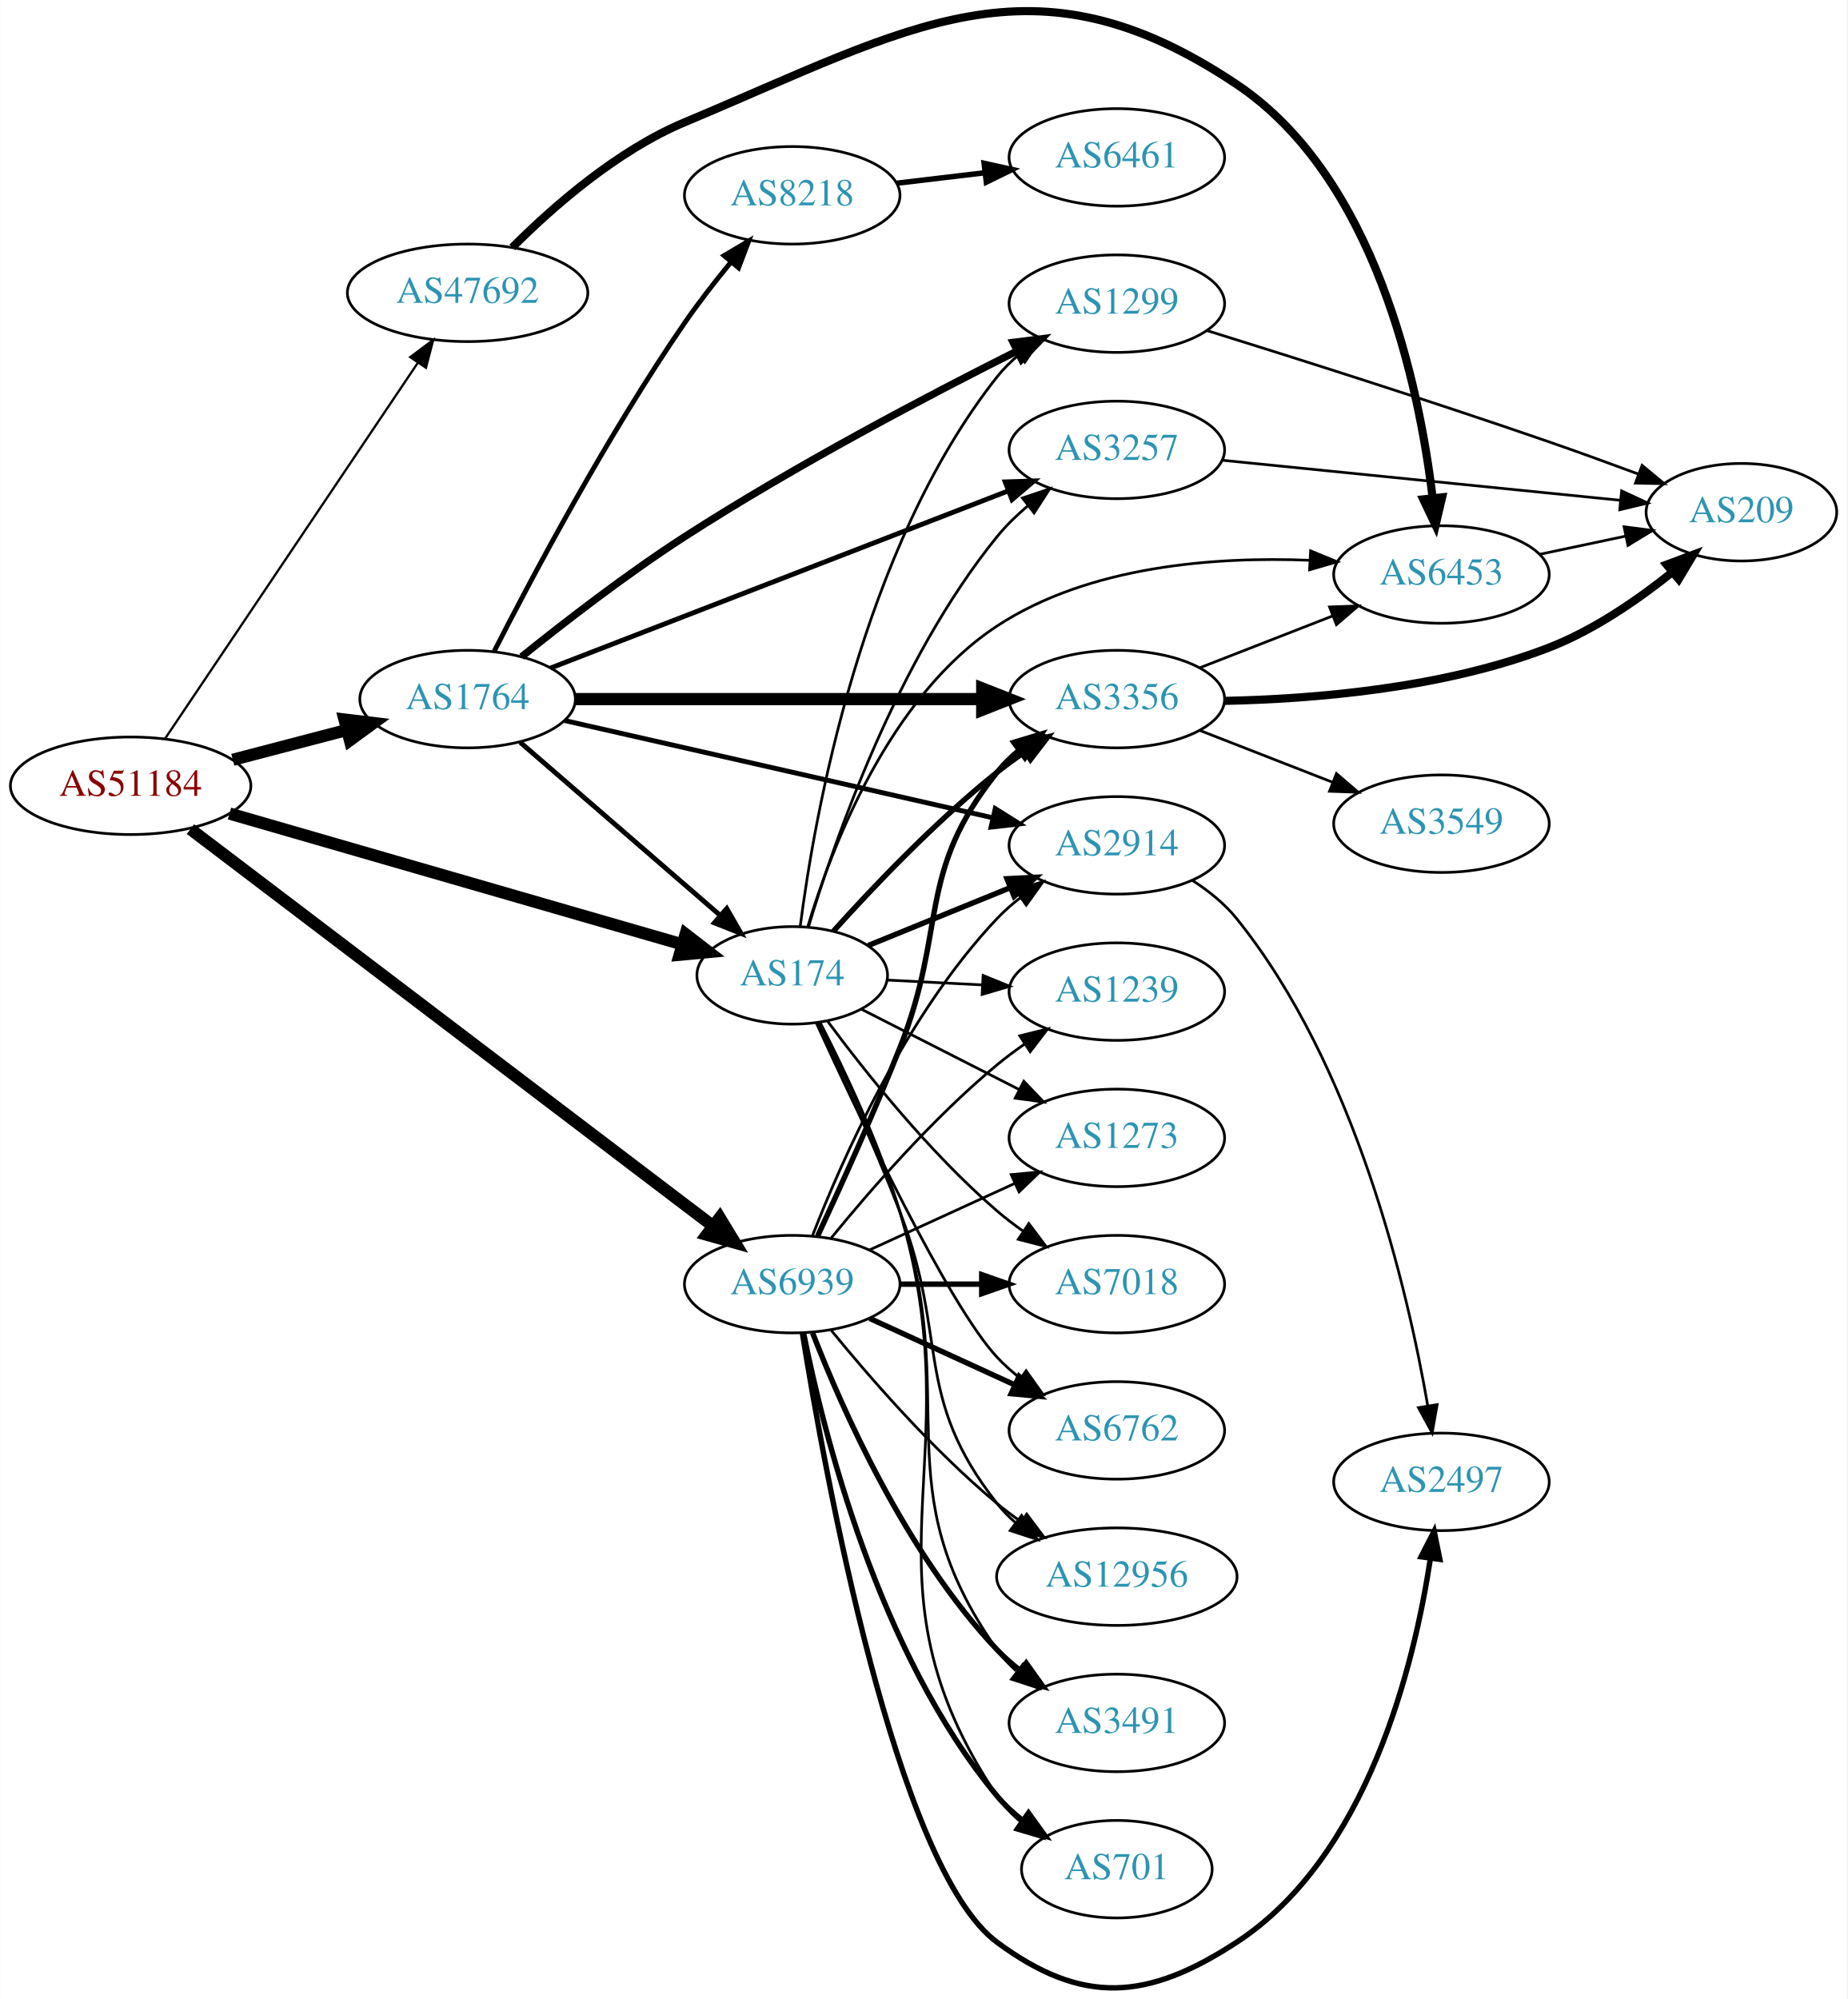
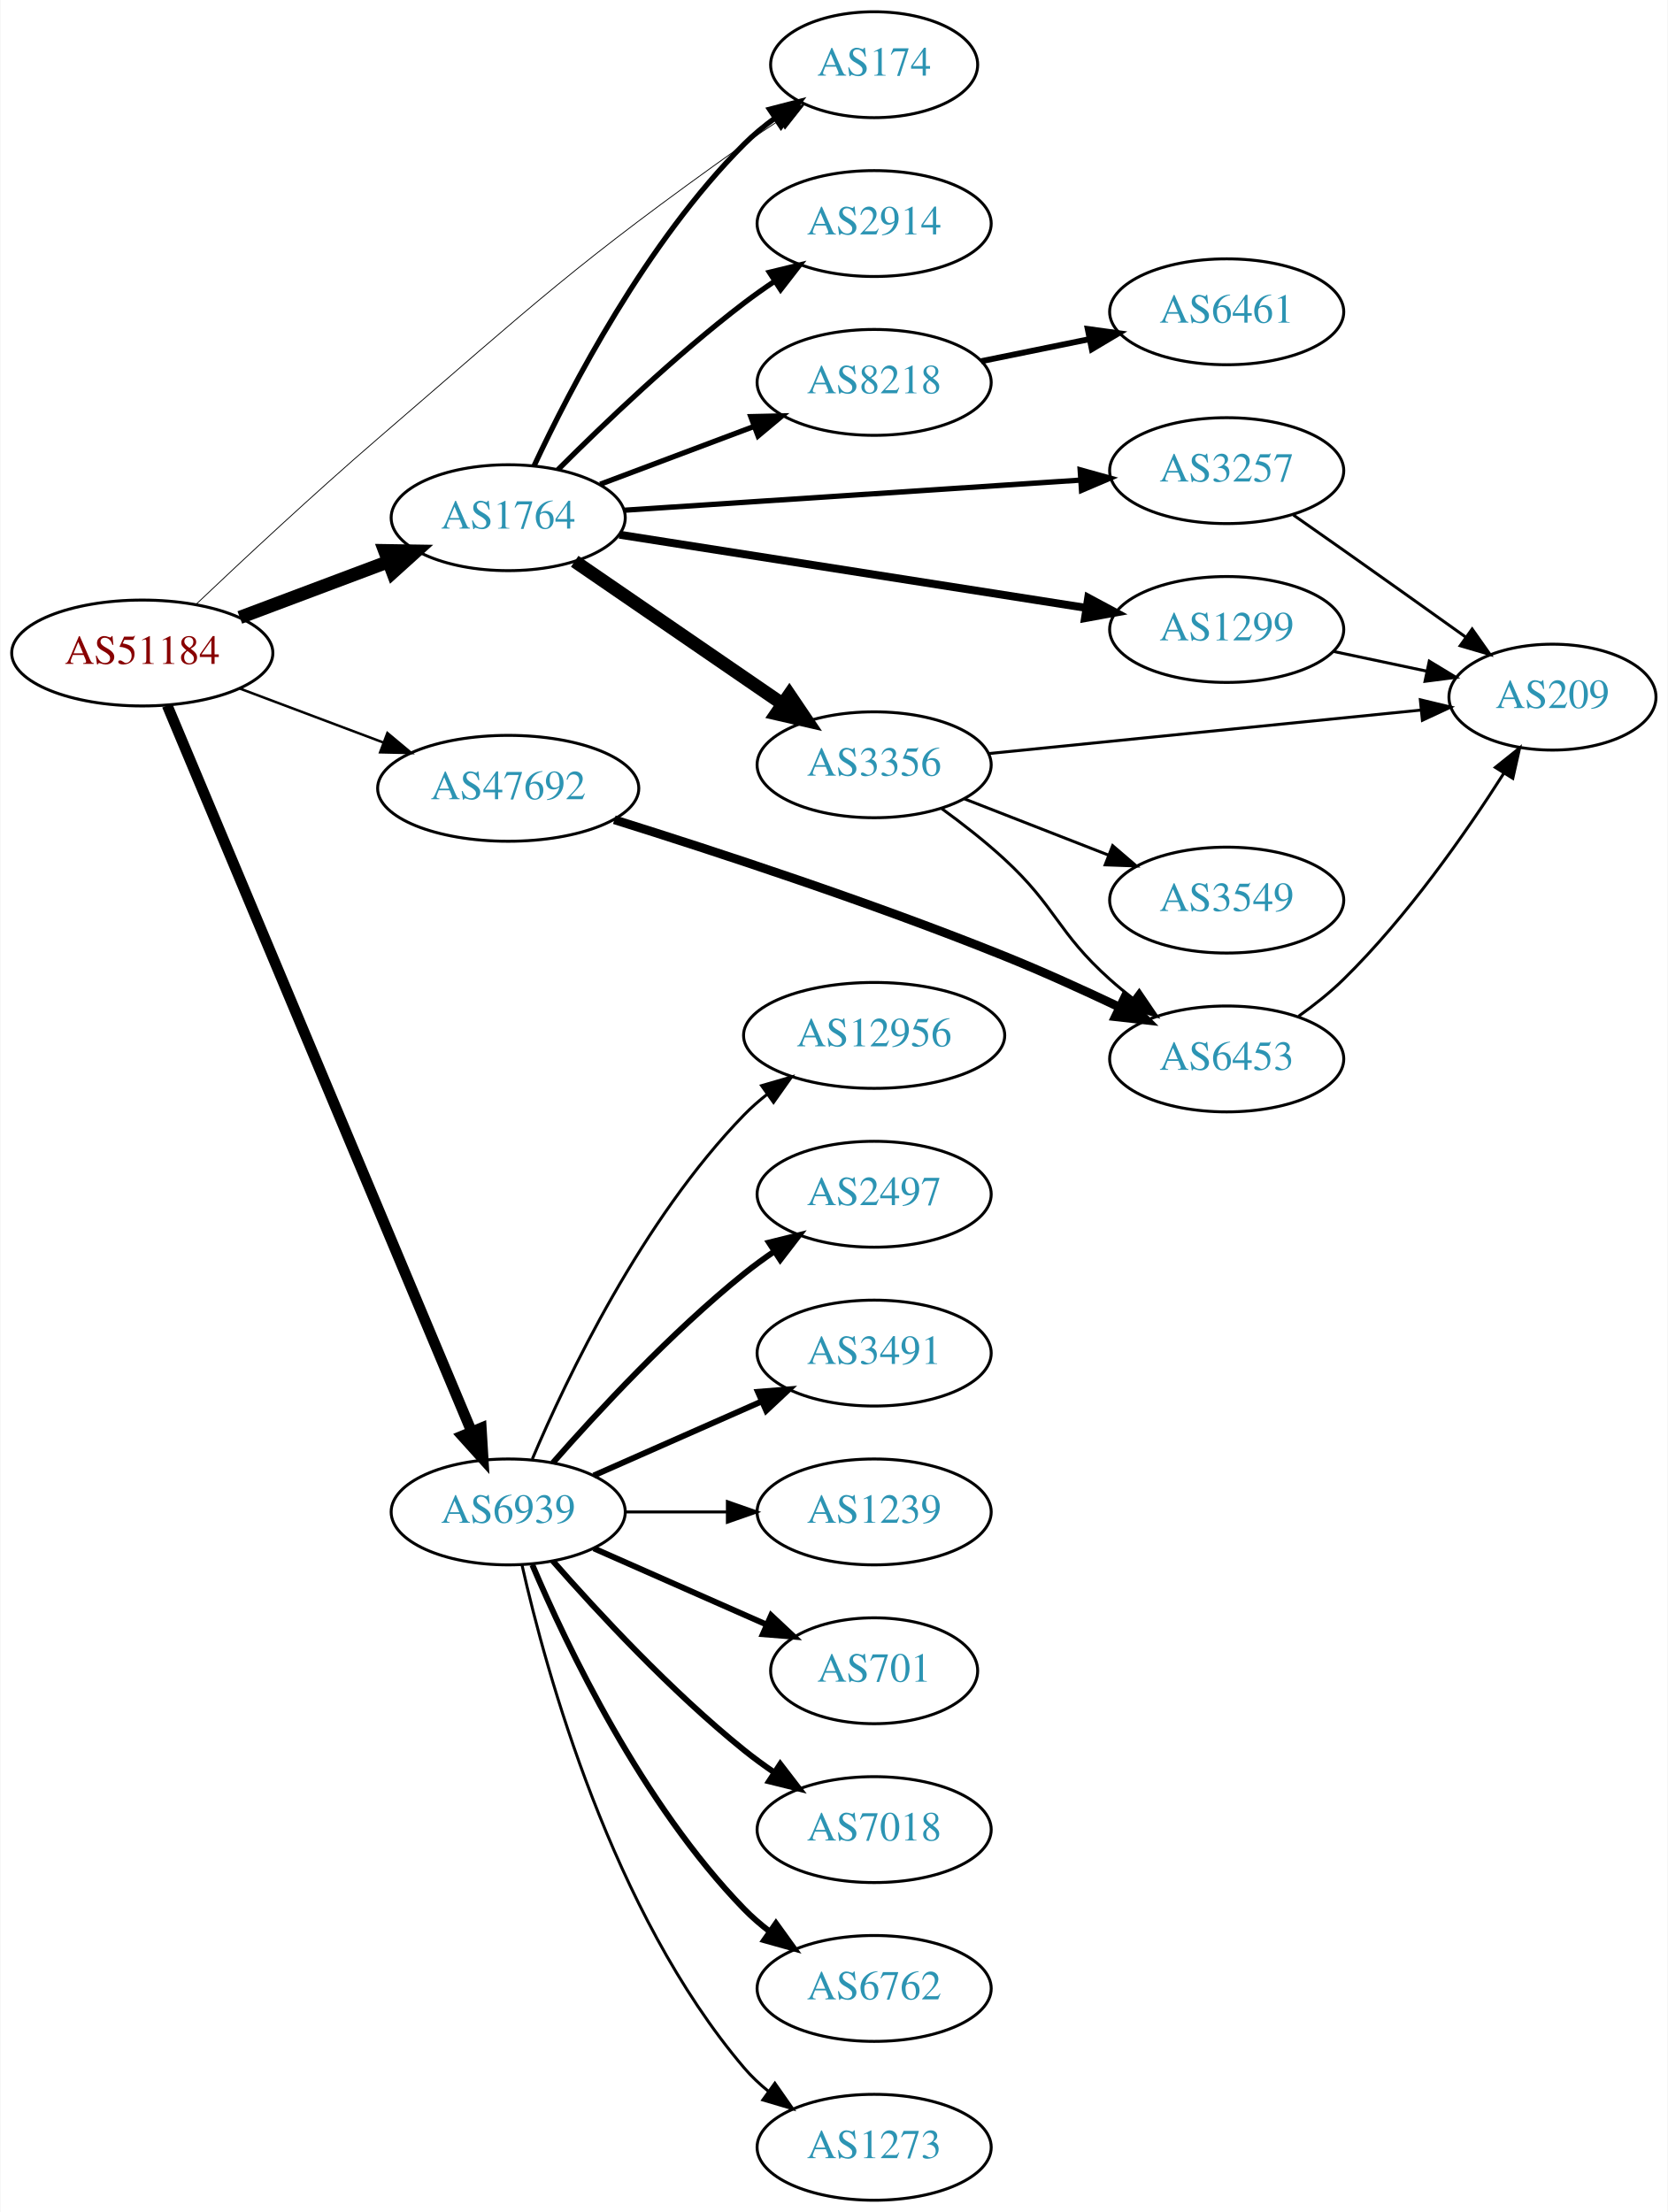
- <svg xmlns="http://www.w3.org/2000/svg" xmlns:xlink="http://www.w3.org/1999/xlink" width="682pt" height="738pt" viewBox="0.00 0.00 681.96 738.04">
-   <g id="graph0" class="graph" transform="scale(1 1) rotate(0) translate(4 734.039)">
-     <polygon fill="white" stroke="none" points="-4,4 -4,-734.039 677.956,-734.039 677.956,4 -4,4" />
+ <svg xmlns="http://www.w3.org/2000/svg" xmlns:xlink="http://www.w3.org/1999/xlink" width="567pt" height="752pt" viewBox="0.00 0.00 566.66 752.00">
+   <g id="graph0" class="graph" transform="scale(1 1) rotate(0) translate(4 748)">
+     <polygon fill="white" stroke="none" points="-4,4 -4,-748 562.663,-748 562.663,4 -4,4" />
    <g id="node1" class="node">
      <g id="a_node1">
        <a xlink:href="/asn/51184" xlink:title="AS51184 ~ Fonira Telekom GmbH [AT]">
-           <ellipse fill="#ffffff" stroke="black" cx="44.196" cy="-443.927" rx="44.393" ry="18" />
-           <text text-anchor="middle" x="44.196" y="-440.227" font-family="Times,serif" font-size="14.00" fill="#880000">AS51184</text>
+           <ellipse fill="#ffffff" stroke="black" cx="44.196" cy="-526" rx="44.393" ry="18" />
+           <text text-anchor="middle" x="44.196" y="-522.3" font-family="Times,serif" font-size="14.00" fill="#880000">AS51184</text>
        </a>
      </g>
    </g>
    <g id="node2" class="node">
      <g id="a_node2">
        <a xlink:href="/asn/174" xlink:title="AS174 ~ Cogent Communications [US]">
-           <ellipse fill="#ffffff" stroke="black" cx="288.431" cy="-373.927" rx="35.194" ry="18" />
-           <text text-anchor="middle" x="288.431" y="-370.227" font-family="Times,serif" font-size="14.00" fill="#2c94b3">AS174</text>
+           <ellipse fill="#ffffff" stroke="black" cx="292.98" cy="-726" rx="35.194" ry="18" />
+           <text text-anchor="middle" x="292.98" y="-722.3" font-family="Times,serif" font-size="14.00" fill="#2c94b3">AS174</text>
        </a>
      </g>
    </g>
    <g id="edge1" class="edge">
-       <path fill="none" stroke="black" stroke-width="4.5" d="M80.678,-433.673C125.243,-420.795 201.474,-398.766 247.874,-385.358" />
-       <polygon fill="black" stroke="black" stroke-width="4.5" points="249.068,-389.112 257.582,-382.553 246.882,-381.546 249.068,-389.112" />
+       <path fill="none" stroke="black" stroke-width="0.281" d="M62.502,-542.583C78.344,-557.609 102.571,-580.209 124.392,-599 178.144,-645.287 190.965,-657.907 248.784,-699 252.535,-701.666 256.546,-704.363 260.555,-706.969" />
+       <polygon fill="black" stroke="black" stroke-width="0.281" points="258.913,-710.073 269.231,-712.481 262.667,-704.164 258.913,-710.073" />
    </g>
    <g id="node3" class="node">
      <g id="a_node3">
        <a xlink:href="/asn/1764" xlink:title="AS1764 ~ NEXTLAYER-AS [AT]">
-           <ellipse fill="#ffffff" stroke="black" cx="168.588" cy="-475.927" rx="39.794" ry="18" />
-           <text text-anchor="middle" x="168.588" y="-472.227" font-family="Times,serif" font-size="14.00" fill="#2c94b3">AS1764</text>
+           <ellipse fill="#ffffff" stroke="black" cx="168.588" cy="-572" rx="39.794" ry="18" />
+           <text text-anchor="middle" x="168.588" y="-568.3" font-family="Times,serif" font-size="14.00" fill="#2c94b3">AS1764</text>
        </a>
      </g>
    </g>
    <g id="edge2" class="edge">
-       <path fill="none" stroke="black" stroke-width="4.5" d="M81.918,-453.528C95.176,-456.995 110.27,-460.941 124.056,-464.545" />
-       <polygon fill="black" stroke="black" stroke-width="4.5" points="123.147,-468.377 133.818,-467.097 125.139,-460.758 123.147,-468.377" />
+       <path fill="none" stroke="black" stroke-width="4.5" d="M77.353,-538.086C92.72,-543.861 111.267,-550.832 127.54,-556.948" />
+       <polygon fill="black" stroke="black" stroke-width="4.5" points="126.583,-560.795 137.329,-560.627 129.354,-553.423 126.583,-560.795" />
    </g>
    <g id="node4" class="node">
      <g id="a_node4">
        <a xlink:href="/asn/6939" xlink:title="AS6939 ~ Hurricane Electric LLC [US]">
-           <ellipse fill="#ffffff" stroke="black" cx="288.431" cy="-259.927" rx="39.794" ry="18" />
-           <text text-anchor="middle" x="288.431" y="-256.227" font-family="Times,serif" font-size="14.00" fill="#2c94b3">AS6939</text>
+           <ellipse fill="#ffffff" stroke="black" cx="168.588" cy="-234" rx="39.794" ry="18" />
+           <text text-anchor="middle" x="168.588" y="-230.3" font-family="Times,serif" font-size="14.00" fill="#2c94b3">AS6939</text>
        </a>
      </g>
    </g>
    <g id="edge3" class="edge">
-       <path fill="none" stroke="black" stroke-width="4.5" d="M66.269,-427.92C109.902,-394.777 210.156,-318.625 259.272,-281.316" />
-       <polygon fill="black" stroke="black" stroke-width="4.5" points="261.68,-284.432 267.262,-275.247 256.917,-278.161 261.68,-284.432" />
+       <path fill="none" stroke="black" stroke-width="3.656" d="M52.668,-508.174C73.323,-458.895 131.302,-320.571 156.101,-261.405" />
+       <polygon fill="black" stroke="black" stroke-width="3.656" points="159.421,-262.54 160.059,-251.964 152.965,-259.834 159.421,-262.54" />
    </g>
    <g id="node5" class="node">
      <g id="a_node5">
        <a xlink:href="/asn/47692" xlink:title="AS47692 ~ Nessus GmbH [AT]">
-           <ellipse fill="#ffffff" stroke="black" cx="168.588" cy="-625.927" rx="44.393" ry="18" />
-           <text text-anchor="middle" x="168.588" y="-622.227" font-family="Times,serif" font-size="14.00" fill="#2c94b3">AS47692</text>
+           <ellipse fill="#ffffff" stroke="black" cx="168.588" cy="-480" rx="44.393" ry="18" />
+           <text text-anchor="middle" x="168.588" y="-476.3" font-family="Times,serif" font-size="14.00" fill="#2c94b3">AS47692</text>
        </a>
      </g>
    </g>
    <g id="edge4" class="edge">
-       <path fill="none" stroke="black" stroke-width="0.844" d="M56.932,-461.378C78.589,-493.584 124.934,-562.499 150.233,-600.119" />
-       <polygon fill="black" stroke="black" stroke-width="0.844" points="147.404,-602.184 155.888,-608.529 153.212,-598.278 147.404,-602.184" />
+       <path fill="none" stroke="black" stroke-width="0.844" d="M77.353,-513.914C92.251,-508.315 110.138,-501.592 126.043,-495.614" />
+       <polygon fill="black" stroke="black" stroke-width="0.844" points="127.517,-498.8 135.646,-492.005 125.054,-492.247 127.517,-498.8" />
+     </g>
+     <g id="edge10" class="edge">
+       <path fill="none" stroke="black" stroke-width="1.8" d="M177.439,-589.747C189.719,-616.017 215.545,-665.726 248.784,-699 251.964,-702.183 255.586,-705.167 259.349,-707.906" />
+       <polygon fill="black" stroke="black" stroke-width="1.8" points="257.437,-710.838 267.694,-713.492 261.33,-705.021 257.437,-710.838" />
    </g>
    <g id="node6" class="node">
      <g id="a_node6">
-         <a xlink:href="/asn/3356" xlink:title="AS3356 ~ Level 3 Parent, LLC [US]">
-           <ellipse fill="#ffffff" stroke="black" cx="408.273" cy="-475.927" rx="39.794" ry="18" />
-           <text text-anchor="middle" x="408.273" y="-472.227" font-family="Times,serif" font-size="14.00" fill="#2c94b3">AS3356</text>
-         </a>
-       </g>
-     </g>
-     <g id="edge36" class="edge">
-       <path fill="none" stroke="black" stroke-width="2" d="M303.624,-390.226C317.976,-406.194 341.24,-430.715 364.077,-448.927 367.344,-451.532 370.877,-454.096 374.466,-456.544" />
-       <polygon fill="black" stroke="black" stroke-width="2" points="372.556,-459.477 382.843,-462.013 376.383,-453.616 372.556,-459.477" />
+         <a xlink:href="/asn/2914" xlink:title="AS2914 ~ NTT America, Inc. [US]">
+           <ellipse fill="#ffffff" stroke="black" cx="292.98" cy="-672" rx="39.794" ry="18" />
+           <text text-anchor="middle" x="292.98" y="-668.3" font-family="Times,serif" font-size="14.00" fill="#2c94b3">AS2914</text>
+         </a>
+       </g>
+     </g>
+     <g id="edge5" class="edge">
+       <path fill="none" stroke="black" stroke-width="1.8" d="M185.487,-588.319C200.944,-603.772 225.443,-627.194 248.784,-645 252.107,-647.534 255.674,-650.053 259.283,-652.475" />
+       <polygon fill="black" stroke="black" stroke-width="1.8" points="257.387,-655.417 267.683,-657.915 261.192,-649.542 257.387,-655.417" />
    </g>
    <g id="node7" class="node">
      <g id="a_node7">
-         <a xlink:href="/asn/3257" xlink:title="AS3257 ~ GTT [DE]">
-           <ellipse fill="#ffffff" stroke="black" cx="408.273" cy="-567.927" rx="39.794" ry="18" />
-           <text text-anchor="middle" x="408.273" y="-564.227" font-family="Times,serif" font-size="14.00" fill="#2c94b3">AS3257</text>
-         </a>
-       </g>
-     </g>
-     <g id="edge37" class="edge">
-       <path fill="none" stroke="black" d="M294.432,-391.824C303.946,-423.501 327.064,-490.389 364.077,-535.927 367.377,-539.987 371.304,-543.804 375.424,-547.289" />
-       <polygon fill="black" stroke="black" points="373.432,-550.174 383.472,-553.558 377.734,-544.652 373.432,-550.174" />
+         <a xlink:href="/asn/8218" xlink:title="AS8218 ~ legacy Neotelecoms [FR]">
+           <ellipse fill="#ffffff" stroke="black" cx="292.98" cy="-618" rx="39.794" ry="18" />
+           <text text-anchor="middle" x="292.98" y="-614.3" font-family="Times,serif" font-size="14.00" fill="#2c94b3">AS8218</text>
+         </a>
+       </g>
+     </g>
+     <g id="edge6" class="edge">
+       <path fill="none" stroke="black" stroke-width="1.8" d="M199.842,-583.371C215.583,-589.287 235.03,-596.596 251.995,-602.972" />
+       <polygon fill="black" stroke="black" stroke-width="1.8" points="251.058,-606.359 261.65,-606.601 253.521,-599.806 251.058,-606.359" />
    </g>
    <g id="node8" class="node">
      <g id="a_node8">
-         <a xlink:href="/asn/2914" xlink:title="AS2914 ~ NTT America, Inc. [US]">
-           <ellipse fill="#ffffff" stroke="black" cx="408.273" cy="-421.927" rx="39.794" ry="18" />
-           <text text-anchor="middle" x="408.273" y="-418.227" font-family="Times,serif" font-size="14.00" fill="#2c94b3">AS2914</text>
-         </a>
-       </g>
-     </g>
-     <g id="edge31" class="edge">
-       <path fill="none" stroke="black" stroke-width="2" d="M316.466,-384.939C331.917,-391.232 351.553,-399.231 368.61,-406.179" />
-       <polygon fill="black" stroke="black" stroke-width="2" points="367.723,-409.596 378.304,-410.127 370.363,-403.113 367.723,-409.596" />
+         <a xlink:href="/asn/3257" xlink:title="AS3257 ~ GTT [DE]">
+           <ellipse fill="#ffffff" stroke="black" cx="412.823" cy="-588" rx="39.794" ry="18" />
+           <text text-anchor="middle" x="412.823" y="-584.3" font-family="Times,serif" font-size="14.00" fill="#2c94b3">AS3257</text>
+         </a>
+       </g>
+     </g>
+     <g id="edge7" class="edge">
+       <path fill="none" stroke="black" stroke-width="1.8" d="M207.971,-574.535C249.927,-577.307 317.256,-581.754 362.956,-584.772" />
+       <polygon fill="black" stroke="black" stroke-width="1.8" points="363.01,-588.283 373.219,-585.45 363.472,-581.299 363.01,-588.283" />
    </g>
    <g id="node9" class="node">
      <g id="a_node9">
+         <a xlink:href="/asn/3356" xlink:title="AS3356 ~ Level 3 Parent, LLC [US]">
+           <ellipse fill="#ffffff" stroke="black" cx="292.98" cy="-488" rx="39.794" ry="18" />
+           <text text-anchor="middle" x="292.98" y="-484.3" font-family="Times,serif" font-size="14.00" fill="#2c94b3">AS3356</text>
+         </a>
+       </g>
+     </g>
+     <g id="edge8" class="edge">
+       <path fill="none" stroke="black" stroke-width="4.5" d="M191.188,-557.176C210.817,-543.704 239.971,-523.695 261.882,-508.657" />
+       <polygon fill="black" stroke="black" stroke-width="4.5" points="264.168,-511.864 270.185,-502.959 259.712,-505.371 264.168,-511.864" />
+     </g>
+     <g id="node10" class="node">
+       <g id="a_node10">
        <a xlink:href="/asn/1299" xlink:title="AS1299 ~ Telia Carrier [EU]">
-           <ellipse fill="#ffffff" stroke="black" cx="408.273" cy="-621.927" rx="39.794" ry="18" />
-           <text text-anchor="middle" x="408.273" y="-618.227" font-family="Times,serif" font-size="14.00" fill="#2c94b3">AS1299</text>
-         </a>
-       </g>
-     </g>
-     <g id="edge26" class="edge">
-       <path fill="none" stroke="black" d="M291.373,-391.905C296.541,-432.241 313.847,-531.388 364.077,-594.927 366.408,-597.876 369.156,-600.589 372.117,-603.065" />
-       <polygon fill="black" stroke="black" points="370.179,-605.983 380.317,-609.059 374.31,-600.332 370.179,-605.983" />
-     </g>
-     <g id="node12" class="node">
-       <g id="a_node12">
-         <a xlink:href="/asn/6453" xlink:title="AS6453 ~ TATA COMMUNICATIONS (AMERICA) INC [US]">
-           <ellipse fill="#ffffff" stroke="black" cx="528.116" cy="-521.927" rx="39.794" ry="18" />
-           <text text-anchor="middle" x="528.116" y="-518.227" font-family="Times,serif" font-size="14.00" fill="#2c94b3">AS6453</text>
-         </a>
-       </g>
-     </g>
-     <g id="edge34" class="edge">
-       <path fill="none" stroke="black" d="M294.238,-392.127C302.901,-420.983 324.066,-476.649 364.077,-502.927 397.967,-525.185 444.549,-528.571 479.245,-527.186" />
-       <polygon fill="black" stroke="black" points="479.811,-530.661 489.604,-526.619 479.428,-523.671 479.811,-530.661" />
+           <ellipse fill="#ffffff" stroke="black" cx="412.823" cy="-534" rx="39.794" ry="18" />
+           <text text-anchor="middle" x="412.823" y="-530.3" font-family="Times,serif" font-size="14.00" fill="#2c94b3">AS1299</text>
+         </a>
+       </g>
+     </g>
+     <g id="edge9" class="edge">
+       <path fill="none" stroke="black" stroke-width="2.7" d="M206.378,-566.229C248.829,-559.569 318.718,-548.606 365.008,-541.344" />
+       <polygon fill="black" stroke="black" stroke-width="2.7" points="365.747,-544.771 375.084,-539.763 364.663,-537.855 365.747,-544.771" />
    </g>
    <g id="node15" class="node">
      <g id="a_node15">
-         <a xlink:href="/asn/7018" xlink:title="AS7018 ~ AT&amp;T Services, Inc. [US]">
-           <ellipse fill="#ffffff" stroke="black" cx="408.273" cy="-259.927" rx="39.794" ry="18" />
-           <text text-anchor="middle" x="408.273" y="-256.227" font-family="Times,serif" font-size="14.00" fill="#2c94b3">AS7018</text>
-         </a>
-       </g>
-     </g>
-     <g id="edge27" class="edge">
-       <path fill="none" stroke="black" d="M301.583,-356.879C315.365,-338.289 339.178,-308.336 364.077,-286.927 367.084,-284.341 370.364,-281.833 373.727,-279.455" />
-       <polygon fill="black" stroke="black" points="375.774,-282.296 382.155,-273.839 371.892,-276.471 375.774,-282.296" />
+         <a xlink:href="/asn/12956" xlink:title="AS12956 ~ TELXIUS [ES]">
+           <ellipse fill="#ffffff" stroke="black" cx="292.98" cy="-396" rx="44.393" ry="18" />
+           <text text-anchor="middle" x="292.98" y="-392.3" font-family="Times,serif" font-size="14.00" fill="#2c94b3">AS12956</text>
+         </a>
+       </g>
+     </g>
+     <g id="edge15" class="edge">
+       <path fill="none" stroke="black" d="M176.779,-251.975C188.546,-279.682 214.12,-333.348 248.784,-369 251.2,-371.485 253.889,-373.842 256.71,-376.051" />
+       <polygon fill="black" stroke="black" points="254.717,-378.929 264.894,-381.873 258.774,-373.225 254.717,-378.929" />
    </g>
    <g id="node16" class="node">
      <g id="a_node16">
-         <a xlink:href="/asn/6762" xlink:title="AS6762 ~ TELECOM ITALIA SPARKLE S.p.A. [IT]">
-           <ellipse fill="#ffffff" stroke="black" cx="408.273" cy="-205.927" rx="39.794" ry="18" />
-           <text text-anchor="middle" x="408.273" y="-202.227" font-family="Times,serif" font-size="14.00" fill="#2c94b3">AS6762</text>
-         </a>
-       </g>
-     </g>
-     <g id="edge35" class="edge">
-       <path fill="none" stroke="black" d="M297.342,-356.326C312.515,-323.062 345.82,-252.543 364.077,-232.927 366.638,-230.176 369.539,-227.594 372.597,-225.201" />
-       <polygon fill="black" stroke="black" points="374.777,-227.946 380.931,-219.321 370.742,-222.226 374.777,-227.946" />
+         <a xlink:href="/asn/2497" xlink:title="AS2497 ~ Internet Initiative Japan Inc. [JP]">
+           <ellipse fill="#ffffff" stroke="black" cx="292.98" cy="-342" rx="39.794" ry="18" />
+           <text text-anchor="middle" x="292.98" y="-338.3" font-family="Times,serif" font-size="14.00" fill="#2c94b3">AS2497</text>
+         </a>
+       </g>
+     </g>
+     <g id="edge16" class="edge">
+       <path fill="none" stroke="black" stroke-width="2" d="M183.74,-250.663C198.842,-267.894 223.963,-295.024 248.784,-315 252.04,-317.62 255.565,-320.192 259.149,-322.646" />
+       <polygon fill="black" stroke="black" stroke-width="2" points="257.237,-325.577 267.522,-328.121 261.068,-319.719 257.237,-325.577" />
    </g>
    <g id="node17" class="node">
      <g id="a_node17">
-         <a xlink:href="/asn/12956" xlink:title="AS12956 ~ TELXIUS [ES]">
-           <ellipse fill="#ffffff" stroke="black" cx="408.273" cy="-151.927" rx="44.393" ry="18" />
-           <text text-anchor="middle" x="408.273" y="-148.227" font-family="Times,serif" font-size="14.00" fill="#2c94b3">AS12956</text>
-         </a>
-       </g>
-     </g>
-     <g id="edge32" class="edge">
-       <path fill="none" stroke="black" d="M297.78,-356.474C305.97,-339.055 318.577,-311.428 328.077,-286.927 346.369,-239.753 332.779,-218.681 364.077,-178.927 366.101,-176.356 368.443,-173.964 370.967,-171.753" />
-       <polygon fill="black" stroke="black" points="373.124,-174.511 378.957,-165.666 368.882,-168.943 373.124,-174.511" />
+         <a xlink:href="/asn/3491" xlink:title="AS3491 ~ PCCW Global, Inc. [US]">
+           <ellipse fill="#ffffff" stroke="black" cx="292.98" cy="-288" rx="39.794" ry="18" />
+           <text text-anchor="middle" x="292.98" y="-284.3" font-family="Times,serif" font-size="14.00" fill="#2c94b3">AS3491</text>
+         </a>
+       </g>
+     </g>
+     <g id="edge17" class="edge">
+       <path fill="none" stroke="black" stroke-width="2" d="M197.667,-246.389C214.615,-253.866 236.413,-263.483 254.782,-271.588" />
+       <polygon fill="black" stroke="black" stroke-width="2" points="253.47,-274.834 264.032,-275.669 256.296,-268.43 253.47,-274.834" />
    </g>
    <g id="node18" class="node">
      <g id="a_node18">
-         <a xlink:href="/asn/3491" xlink:title="AS3491 ~ PCCW Global, Inc. [US]">
-           <ellipse fill="#ffffff" stroke="black" cx="408.273" cy="-97.927" rx="39.794" ry="18" />
-           <text text-anchor="middle" x="408.273" y="-94.227" font-family="Times,serif" font-size="14.00" fill="#2c94b3">AS3491</text>
-         </a>
-       </g>
-     </g>
-     <g id="edge33" class="edge">
-       <path fill="none" stroke="black" d="M298.492,-356.343C307.098,-339.055 319.904,-311.728 328.077,-286.927 351.163,-216.877 321.498,-185.152 364.077,-124.927 366.068,-122.111 368.455,-119.526 371.071,-117.167" />
-       <polygon fill="black" stroke="black" points="373.624,-119.621 379.44,-110.765 369.371,-114.062 373.624,-119.621" />
+         <a xlink:href="/asn/1239" xlink:title="AS1239 ~ Sprint [US]">
+           <ellipse fill="#ffffff" stroke="black" cx="292.98" cy="-234" rx="39.794" ry="18" />
+           <text text-anchor="middle" x="292.98" y="-230.3" font-family="Times,serif" font-size="14.00" fill="#2c94b3">AS1239</text>
+         </a>
+       </g>
+     </g>
+     <g id="edge18" class="edge">
+       <path fill="none" stroke="black" d="M208.314,-234C219.252,-234 231.303,-234 242.769,-234" />
+       <polygon fill="black" stroke="black" points="243.087,-237.5 253.087,-234 243.087,-230.5 243.087,-237.5" />
+     </g>
+     <g id="node19" class="node">
+       <g id="a_node19">
+         <a xlink:href="/asn/701" xlink:title="AS701 ~ UUNET [US]">
+           <ellipse fill="#ffffff" stroke="black" cx="292.98" cy="-180" rx="35.194" ry="18" />
+           <text text-anchor="middle" x="292.98" y="-176.3" font-family="Times,serif" font-size="14.00" fill="#2c94b3">AS701</text>
+         </a>
+       </g>
+     </g>
+     <g id="edge19" class="edge">
+       <path fill="none" stroke="black" stroke-width="2" d="M197.667,-221.611C215.096,-213.922 237.653,-203.969 256.337,-195.726" />
+       <polygon fill="black" stroke="black" stroke-width="2" points="257.97,-198.831 265.707,-191.592 255.145,-192.427 257.97,-198.831" />
    </g>
    <g id="node20" class="node">
      <g id="a_node20">
-         <a xlink:href="/asn/701" xlink:title="AS701 ~ UUNET [US]">
-           <ellipse fill="#ffffff" stroke="black" cx="408.273" cy="-43.927" rx="35.194" ry="18" />
-           <text text-anchor="middle" x="408.273" y="-40.227" font-family="Times,serif" font-size="14.00" fill="#2c94b3">AS701</text>
-         </a>
-       </g>
-     </g>
-     <g id="edge30" class="edge">
-       <path fill="none" stroke="black" d="M298.785,-356.436C307.609,-339.216 320.57,-311.938 328.077,-286.927 356.056,-193.711 310.039,-151.871 364.077,-70.927 366.453,-67.369 369.473,-64.191 372.809,-61.378" />
-       <polygon fill="black" stroke="black" points="374.947,-64.151 381.013,-55.465 370.854,-58.472 374.947,-64.151" />
+         <a xlink:href="/asn/7018" xlink:title="AS7018 ~ AT&amp;T Services, Inc. [US]">
+           <ellipse fill="#ffffff" stroke="black" cx="292.98" cy="-126" rx="39.794" ry="18" />
+           <text text-anchor="middle" x="292.98" y="-122.3" font-family="Times,serif" font-size="14.00" fill="#2c94b3">AS7018</text>
+         </a>
+       </g>
+     </g>
+     <g id="edge20" class="edge">
+       <path fill="none" stroke="black" stroke-width="2" d="M183.74,-217.337C198.842,-200.106 223.963,-172.976 248.784,-153 252.04,-150.38 255.565,-147.808 259.149,-145.354" />
+       <polygon fill="black" stroke="black" stroke-width="2" points="261.068,-148.281 267.522,-139.879 257.237,-142.423 261.068,-148.281" />
    </g>
    <g id="node21" class="node">
      <g id="a_node21">
-         <a xlink:href="/asn/1239" xlink:title="AS1239 ~ Sprint [US]">
-           <ellipse fill="#ffffff" stroke="black" cx="408.273" cy="-367.927" rx="39.794" ry="18" />
-           <text text-anchor="middle" x="408.273" y="-364.227" font-family="Times,serif" font-size="14.00" fill="#2c94b3">AS1239</text>
-         </a>
-       </g>
-     </g>
-     <g id="edge28" class="edge">
-       <path fill="none" stroke="black" d="M323.516,-372.192C334.451,-371.635 346.784,-371.007 358.556,-370.407" />
-       <polygon fill="black" stroke="black" points="358.899,-373.895 368.708,-369.891 358.543,-366.904 358.899,-373.895" />
+         <a xlink:href="/asn/6762" xlink:title="AS6762 ~ TELECOM ITALIA SPARKLE S.p.A. [IT]">
+           <ellipse fill="#ffffff" stroke="black" cx="292.98" cy="-72" rx="39.794" ry="18" />
+           <text text-anchor="middle" x="292.98" y="-68.3" font-family="Times,serif" font-size="14.00" fill="#2c94b3">AS6762</text>
+         </a>
+       </g>
+     </g>
+     <g id="edge21" class="edge">
+       <path fill="none" stroke="black" stroke-width="2" d="M176.779,-216.025C188.546,-188.318 214.12,-134.652 248.784,-99 251.404,-96.305 254.345,-93.761 257.428,-91.392" />
+       <polygon fill="black" stroke="black" stroke-width="2" points="259.603,-94.141 265.796,-85.545 255.594,-88.403 259.603,-94.141" />
    </g>
    <g id="node22" class="node">
      <g id="a_node22">
        <a xlink:href="/asn/1273" xlink:title="AS1273 ~ Vodafone Group PLC [EU]">
-           <ellipse fill="#ffffff" stroke="black" cx="408.273" cy="-313.927" rx="39.794" ry="18" />
-           <text text-anchor="middle" x="408.273" y="-310.227" font-family="Times,serif" font-size="14.00" fill="#2c94b3">AS1273</text>
-         </a>
-       </g>
-     </g>
-     <g id="edge29" class="edge">
-       <path fill="none" stroke="black" d="M313.848,-361.495C330.688,-352.921 353.334,-341.39 372.113,-331.829" />
-       <polygon fill="black" stroke="black" points="373.929,-334.832 381.253,-327.175 370.753,-328.594 373.929,-334.832" />
-     </g>
-     <g id="edge9" class="edge">
-       <path fill="none" stroke="black" stroke-width="1.8" d="M188.001,-459.989C207.834,-442.823 239.534,-415.385 261.797,-396.114" />
-       <polygon fill="black" stroke="black" stroke-width="1.8" points="264.263,-398.61 269.533,-389.419 259.681,-393.317 264.263,-398.61" />
-     </g>
-     <g id="edge5" class="edge">
-       <path fill="none" stroke="black" stroke-width="4.5" d="M208.305,-475.927C249.224,-475.927 313.864,-475.927 358.298,-475.927" />
-       <polygon fill="black" stroke="black" stroke-width="4.5" points="358.573,-479.865 368.573,-475.927 358.573,-471.99 358.573,-479.865" />
-     </g>
-     <g id="edge6" class="edge">
-       <path fill="none" stroke="black" stroke-width="1.8" d="M199.211,-487.393C241.849,-503.897 320.596,-534.377 368.03,-552.737" />
-       <polygon fill="black" stroke="black" stroke-width="1.8" points="367.063,-556.116 377.652,-556.461 369.59,-549.588 367.063,-556.116" />
-     </g>
-     <g id="edge7" class="edge">
-       <path fill="none" stroke="black" stroke-width="1.8" d="M204.404,-468.017C246.242,-458.512 316.524,-442.545 362.398,-432.122" />
-       <polygon fill="black" stroke="black" stroke-width="1.8" points="363.388,-435.487 372.364,-429.858 361.837,-428.661 363.388,-435.487" />
-     </g>
-     <g id="edge8" class="edge">
-       <path fill="none" stroke="black" stroke-width="2.7" d="M188.525,-491.566C204.212,-504.199 227.329,-522.091 248.784,-535.927 289.372,-562.101 338.598,-587.96 371.311,-604.379" />
-       <polygon fill="black" stroke="black" stroke-width="2.7" points="369.98,-607.626 380.491,-608.956 373.104,-601.362 369.98,-607.626" />
-     </g>
-     <g id="node10" class="node">
-       <g id="a_node10">
-         <a xlink:href="/asn/8218" xlink:title="AS8218 ~ legacy Neotelecoms [FR]">
-           <ellipse fill="#ffffff" stroke="black" cx="288.431" cy="-661.927" rx="39.794" ry="18" />
-           <text text-anchor="middle" x="288.431" y="-658.227" font-family="Times,serif" font-size="14.00" fill="#2c94b3">AS8218</text>
-         </a>
-       </g>
-     </g>
-     <g id="edge10" class="edge">
-       <path fill="none" stroke="black" stroke-width="1.8" d="M178.428,-493.62C192.182,-520.603 220.116,-573.294 248.784,-614.927 253.952,-622.431 260.024,-630.214 265.805,-637.236" />
-       <polygon fill="black" stroke="black" stroke-width="1.8" points="263.273,-639.663 272.386,-645.067 268.632,-635.159 263.273,-639.663" />
-     </g>
-     <g id="edge24" class="edge">
-       <path fill="none" stroke="black" stroke-width="2" d="M297.841,-277.747C305.965,-295.21 318.424,-322.664 328.077,-346.927 345.849,-391.595 334.009,-411.417 364.077,-448.927 366.428,-451.86 369.189,-454.563 372.159,-457.032" />
-       <polygon fill="black" stroke="black" stroke-width="2" points="370.228,-459.955 380.371,-463.017 374.351,-454.298 370.228,-459.955" />
+           <ellipse fill="#ffffff" stroke="black" cx="292.98" cy="-18" rx="39.794" ry="18" />
+           <text text-anchor="middle" x="292.98" y="-14.3" font-family="Times,serif" font-size="14.00" fill="#2c94b3">AS1273</text>
+         </a>
+       </g>
    </g>
    <g id="edge22" class="edge">
-       <path fill="none" stroke="black" d="M295.954,-277.921C306.704,-305.655 330.362,-359.356 364.077,-394.927 366.663,-397.655 369.581,-400.221 372.649,-402.604" />
-       <polygon fill="black" stroke="black" points="370.803,-405.585 380.997,-408.47 374.827,-399.857 370.803,-405.585" />
-     </g>
-     <g id="edge15" class="edge">
-       <path fill="none" stroke="black" stroke-width="2" d="M328.343,-259.927C337.897,-259.927 348.246,-259.927 358.209,-259.927" />
-       <polygon fill="black" stroke="black" stroke-width="2" points="358.402,-263.427 368.402,-259.927 358.402,-256.427 358.402,-263.427" />
-     </g>
-     <g id="edge16" class="edge">
-       <path fill="none" stroke="black" stroke-width="2" d="M317.06,-247.266C333.017,-239.954 353.287,-230.666 370.57,-222.746" />
-       <polygon fill="black" stroke="black" stroke-width="2" points="372.185,-225.856 379.818,-218.508 369.269,-219.492 372.185,-225.856" />
-     </g>
-     <g id="edge17" class="edge">
-       <path fill="none" stroke="black" d="M302.85,-242.862C316.964,-225.552 340.379,-198.582 364.077,-178.927 366.815,-176.656 369.759,-174.433 372.776,-172.297" />
-       <polygon fill="black" stroke="black" points="375.002,-175.019 381.365,-166.548 371.108,-169.202 375.002,-175.019" />
-     </g>
-     <g id="edge18" class="edge">
-       <path fill="none" stroke="black" stroke-width="2" d="M295.954,-241.933C306.704,-214.199 330.362,-160.498 364.077,-124.927 366.663,-122.199 369.581,-119.633 372.649,-117.25" />
-       <polygon fill="black" stroke="black" stroke-width="2" points="374.827,-119.996 380.997,-111.384 370.803,-114.269 374.827,-119.996" />
-     </g>
-     <g id="node19" class="node">
-       <g id="a_node19">
-         <a xlink:href="/asn/2497" xlink:title="AS2497 ~ Internet Initiative Japan Inc. [JP]">
-           <ellipse fill="#ffffff" stroke="black" cx="528.116" cy="-186.927" rx="39.794" ry="18" />
-           <text text-anchor="middle" x="528.116" y="-183.227" font-family="Times,serif" font-size="14.00" fill="#2c94b3">AS2497</text>
-         </a>
-       </g>
-     </g>
-     <g id="edge19" class="edge">
-       <path fill="none" stroke="black" stroke-width="2" d="M292.185,-241.876C300.453,-190.342 326.808,-44.466 364.077,-16.927 395.673,6.42 419.577,4.554 452.469,-16.927 500.801,-48.49 518.041,-119.084 524.038,-158.656" />
-       <polygon fill="black" stroke="black" stroke-width="2" points="520.59,-159.274 525.42,-168.704 527.525,-158.321 520.59,-159.274" />
-     </g>
-     <g id="edge20" class="edge">
-       <path fill="none" stroke="black" stroke-width="2" d="M292.629,-241.854C299.793,-205.786 320.067,-123.802 364.077,-70.927 366.814,-67.639 370.059,-64.629 373.522,-61.91" />
-       <polygon fill="black" stroke="black" stroke-width="2" points="375.659,-64.688 381.863,-56.1 371.658,-58.944 375.659,-64.688" />
-     </g>
-     <g id="edge21" class="edge">
-       <path fill="none" stroke="black" d="M302.85,-276.992C316.964,-294.302 340.379,-321.272 364.077,-340.927 367.294,-343.595 370.794,-346.197 374.365,-348.668" />
-       <polygon fill="black" stroke="black" points="372.442,-351.593 382.721,-354.163 376.288,-345.744 372.442,-351.593" />
+       <path fill="none" stroke="black" d="M173.282,-215.925C181.422,-179.852 203.855,-97.86 248.784,-45 251.219,-42.136 254.035,-39.479 257.04,-37.039" />
+       <polygon fill="black" stroke="black" points="259.228,-39.776 265.3,-31.094 255.139,-34.095 259.228,-39.776" />
+     </g>
+     <g id="node13" class="node">
+       <g id="a_node13">
+         <a xlink:href="/asn/6453" xlink:title="AS6453 ~ TATA COMMUNICATIONS (AMERICA) INC [US]">
+           <ellipse fill="#ffffff" stroke="black" cx="412.823" cy="-388" rx="39.794" ry="18" />
+           <text text-anchor="middle" x="412.823" y="-384.3" font-family="Times,serif" font-size="14.00" fill="#2c94b3">AS6453</text>
+         </a>
+       </g>
    </g>
    <g id="edge23" class="edge">
-       <path fill="none" stroke="black" d="M317.06,-272.588C333.017,-279.9 353.287,-289.188 370.57,-297.108" />
-       <polygon fill="black" stroke="black" points="369.269,-300.362 379.818,-301.346 372.185,-293.998 369.269,-300.362" />
-     </g>
-     <g id="edge25" class="edge">
-       <path fill="none" stroke="black" stroke-width="3" d="M185.113,-642.698C199.93,-657.535 223.664,-678.412 248.784,-688.927 332.488,-723.963 377.06,-753.398 452.469,-702.927 503.792,-668.577 519.865,-591.818 524.871,-550.146" />
-       <polygon fill="black" stroke="black" stroke-width="3" points="528.361,-550.428 525.943,-540.113 521.401,-549.684 528.361,-550.428" />
+       <path fill="none" stroke="black" stroke-width="3" d="M204.663,-469.316C238.858,-458.61 292.141,-441.152 337.176,-423 350.189,-417.755 364.179,-411.396 376.492,-405.544" />
+       <polygon fill="black" stroke="black" stroke-width="3" points="378.04,-408.683 385.536,-401.196 375.007,-402.375 378.04,-408.683" />
    </g>
    <g id="node11" class="node">
      <g id="a_node11">
-         <a xlink:href="/asn/3549" xlink:title="AS3549 ~ Level 3 Parent, LLC [US]">
-           <ellipse fill="#ffffff" stroke="black" cx="528.116" cy="-429.927" rx="39.794" ry="18" />
-           <text text-anchor="middle" x="528.116" y="-426.227" font-family="Times,serif" font-size="14.00" fill="#2c94b3">AS3549</text>
+         <a xlink:href="/asn/6461" xlink:title="AS6461 ~ Zayo Bandwidth [US]">
+           <ellipse fill="#ffffff" stroke="black" cx="412.823" cy="-642" rx="39.794" ry="18" />
+           <text text-anchor="middle" x="412.823" y="-638.3" font-family="Times,serif" font-size="14.00" fill="#2c94b3">AS6461</text>
        </a>
      </g>
    </g>
    <g id="edge11" class="edge">
-       <path fill="none" stroke="black" d="M439.01,-464.319C453.804,-458.545 471.881,-451.488 487.803,-445.273" />
-       <polygon fill="black" stroke="black" points="489.346,-448.428 497.389,-441.531 486.801,-441.907 489.346,-448.428" />
-     </g>
-     <g id="edge12" class="edge">
-       <path fill="none" stroke="black" d="M439.01,-487.535C453.804,-493.309 471.881,-500.366 487.803,-506.581" />
-       <polygon fill="black" stroke="black" points="486.801,-509.947 497.389,-510.323 489.346,-503.426 486.801,-509.947" />
-     </g>
-     <g id="node13" class="node">
-       <g id="a_node13">
-         <a xlink:href="/asn/209" xlink:title="AS209 ~ CenturyLink Communications, LLC [US]">
-           <ellipse fill="#ffffff" stroke="black" cx="638.859" cy="-544.927" rx="35.194" ry="18" />
-           <text text-anchor="middle" x="638.859" y="-541.227" font-family="Times,serif" font-size="14.00" fill="#2c94b3">AS209</text>
-         </a>
-       </g>
-     </g>
-     <g id="edge13" class="edge">
-       <path fill="none" stroke="black" stroke-width="3" d="M448.022,-475.274C480.93,-475.947 528.869,-479.866 567.762,-494.927 584.343,-501.348 600.648,-512.596 613.355,-522.799" />
-       <polygon fill="black" stroke="black" stroke-width="3" points="611.228,-525.583 621.152,-529.293 615.708,-520.204 611.228,-525.583" />
-     </g>
-     <g id="edge39" class="edge">
-       <path fill="none" stroke="black" d="M447.276,-564.103C487.738,-560.032 551.678,-553.598 594.185,-549.321" />
-       <polygon fill="black" stroke="black" points="594.638,-552.794 604.238,-548.31 593.937,-545.829 594.638,-552.794" />
-     </g>
-     <g id="edge38" class="edge">
-       <path fill="none" stroke="black" d="M436.155,-409C442.146,-405.138 448.03,-400.436 452.469,-394.927 496.414,-340.401 515.642,-257.886 523.059,-215.015" />
-       <polygon fill="black" stroke="black" points="526.535,-215.446 524.698,-205.011 519.627,-214.314 526.535,-215.446" />
-     </g>
-     <g id="edge40" class="edge">
-       <path fill="none" stroke="black" d="M441.587,-611.985C473.712,-601.994 524.332,-585.961 567.762,-570.927 578.562,-567.189 590.225,-562.946 600.879,-558.989" />
-       <polygon fill="black" stroke="black" points="602.186,-562.237 610.327,-555.457 599.734,-555.68 602.186,-562.237" />
+       <path fill="none" stroke="black" stroke-width="2" d="M329.337,-625.201C340.883,-627.552 353.875,-630.198 366.073,-632.683" />
+       <polygon fill="black" stroke="black" stroke-width="2" points="365.587,-636.155 376.084,-634.721 366.984,-629.296 365.587,-636.155" />
    </g>
    <g id="node14" class="node">
      <g id="a_node14">
-         <a xlink:href="/asn/6461" xlink:title="AS6461 ~ Zayo Bandwidth [US]">
-           <ellipse fill="#ffffff" stroke="black" cx="408.273" cy="-675.927" rx="39.794" ry="18" />
-           <text text-anchor="middle" x="408.273" y="-672.227" font-family="Times,serif" font-size="14.00" fill="#2c94b3">AS6461</text>
-         </a>
-       </g>
+         <a xlink:href="/asn/209" xlink:title="AS209 ~ CenturyLink Communications, LLC [US]">
+           <ellipse fill="#ffffff" stroke="black" cx="523.566" cy="-511" rx="35.194" ry="18" />
+           <text text-anchor="middle" x="523.566" y="-507.3" font-family="Times,serif" font-size="14.00" fill="#2c94b3">AS209</text>
+         </a>
+       </g>
+     </g>
+     <g id="edge25" class="edge">
+       <path fill="none" stroke="black" d="M435.515,-572.9C441.051,-569.032 446.987,-564.871 452.469,-561 466.162,-551.334 481.307,-540.543 494.006,-531.468" />
+       <polygon fill="black" stroke="black" points="496.261,-534.158 502.358,-525.493 492.189,-528.464 496.261,-534.158" />
+     </g>
+     <g id="node12" class="node">
+       <g id="a_node12">
+         <a xlink:href="/asn/3549" xlink:title="AS3549 ~ Level 3 Parent, LLC [US]">
+           <ellipse fill="#ffffff" stroke="black" cx="412.823" cy="-442" rx="39.794" ry="18" />
+           <text text-anchor="middle" x="412.823" y="-438.3" font-family="Times,serif" font-size="14.00" fill="#2c94b3">AS3549</text>
+         </a>
+       </g>
+     </g>
+     <g id="edge12" class="edge">
+       <path fill="none" stroke="black" d="M323.717,-476.392C338.511,-470.618 356.588,-463.561 372.51,-457.346" />
+       <polygon fill="black" stroke="black" points="374.053,-460.501 382.096,-453.604 371.508,-453.98 374.053,-460.501" />
+     </g>
+     <g id="edge13" class="edge">
+       <path fill="none" stroke="black" d="M315.783,-473.235C322.861,-468.084 330.584,-462.067 337.176,-456 355.02,-439.579 355.107,-431.172 373.176,-415 375.616,-412.817 378.237,-410.656 380.922,-408.565" />
+       <polygon fill="black" stroke="black" points="383.101,-411.307 389.058,-402.546 378.938,-405.68 383.101,-411.307" />
    </g>
    <g id="edge14" class="edge">
-       <path fill="none" stroke="black" stroke-width="2" d="M327.041,-666.395C337.352,-667.62 348.669,-668.965 359.47,-670.248" />
-       <polygon fill="black" stroke="black" stroke-width="2" points="359.273,-673.749 369.616,-671.453 360.099,-666.798 359.273,-673.749" />
-     </g>
-     <g id="edge41" class="edge">
-       <path fill="none" stroke="black" d="M564.422,-529.394C574.573,-531.541 585.74,-533.903 596.235,-536.123" />
-       <polygon fill="black" stroke="black" points="595.528,-539.551 606.036,-538.196 596.977,-532.703 595.528,-539.551" />
+       <path fill="none" stroke="black" d="M331.983,-491.824C372.445,-495.895 436.385,-502.329 478.892,-506.606" />
+       <polygon fill="black" stroke="black" points="478.644,-510.098 488.945,-507.617 479.345,-503.133 478.644,-510.098" />
+     </g>
+     <g id="edge24" class="edge">
+       <path fill="none" stroke="black" d="M449.129,-526.533C459.28,-524.385 470.447,-522.024 480.942,-519.804" />
+       <polygon fill="black" stroke="black" points="481.684,-523.224 490.743,-517.731 480.235,-516.376 481.684,-523.224" />
+     </g>
+     <g id="edge26" class="edge">
+       <path fill="none" stroke="black" d="M437.277,-402.529C442.539,-406.282 447.908,-410.533 452.469,-415 474.175,-436.257 494.097,-464.812 507.109,-485.243" />
+       <polygon fill="black" stroke="black" points="504.146,-487.105 512.415,-493.729 510.081,-483.394 504.146,-487.105" />
    </g>
  </g>
</svg>
